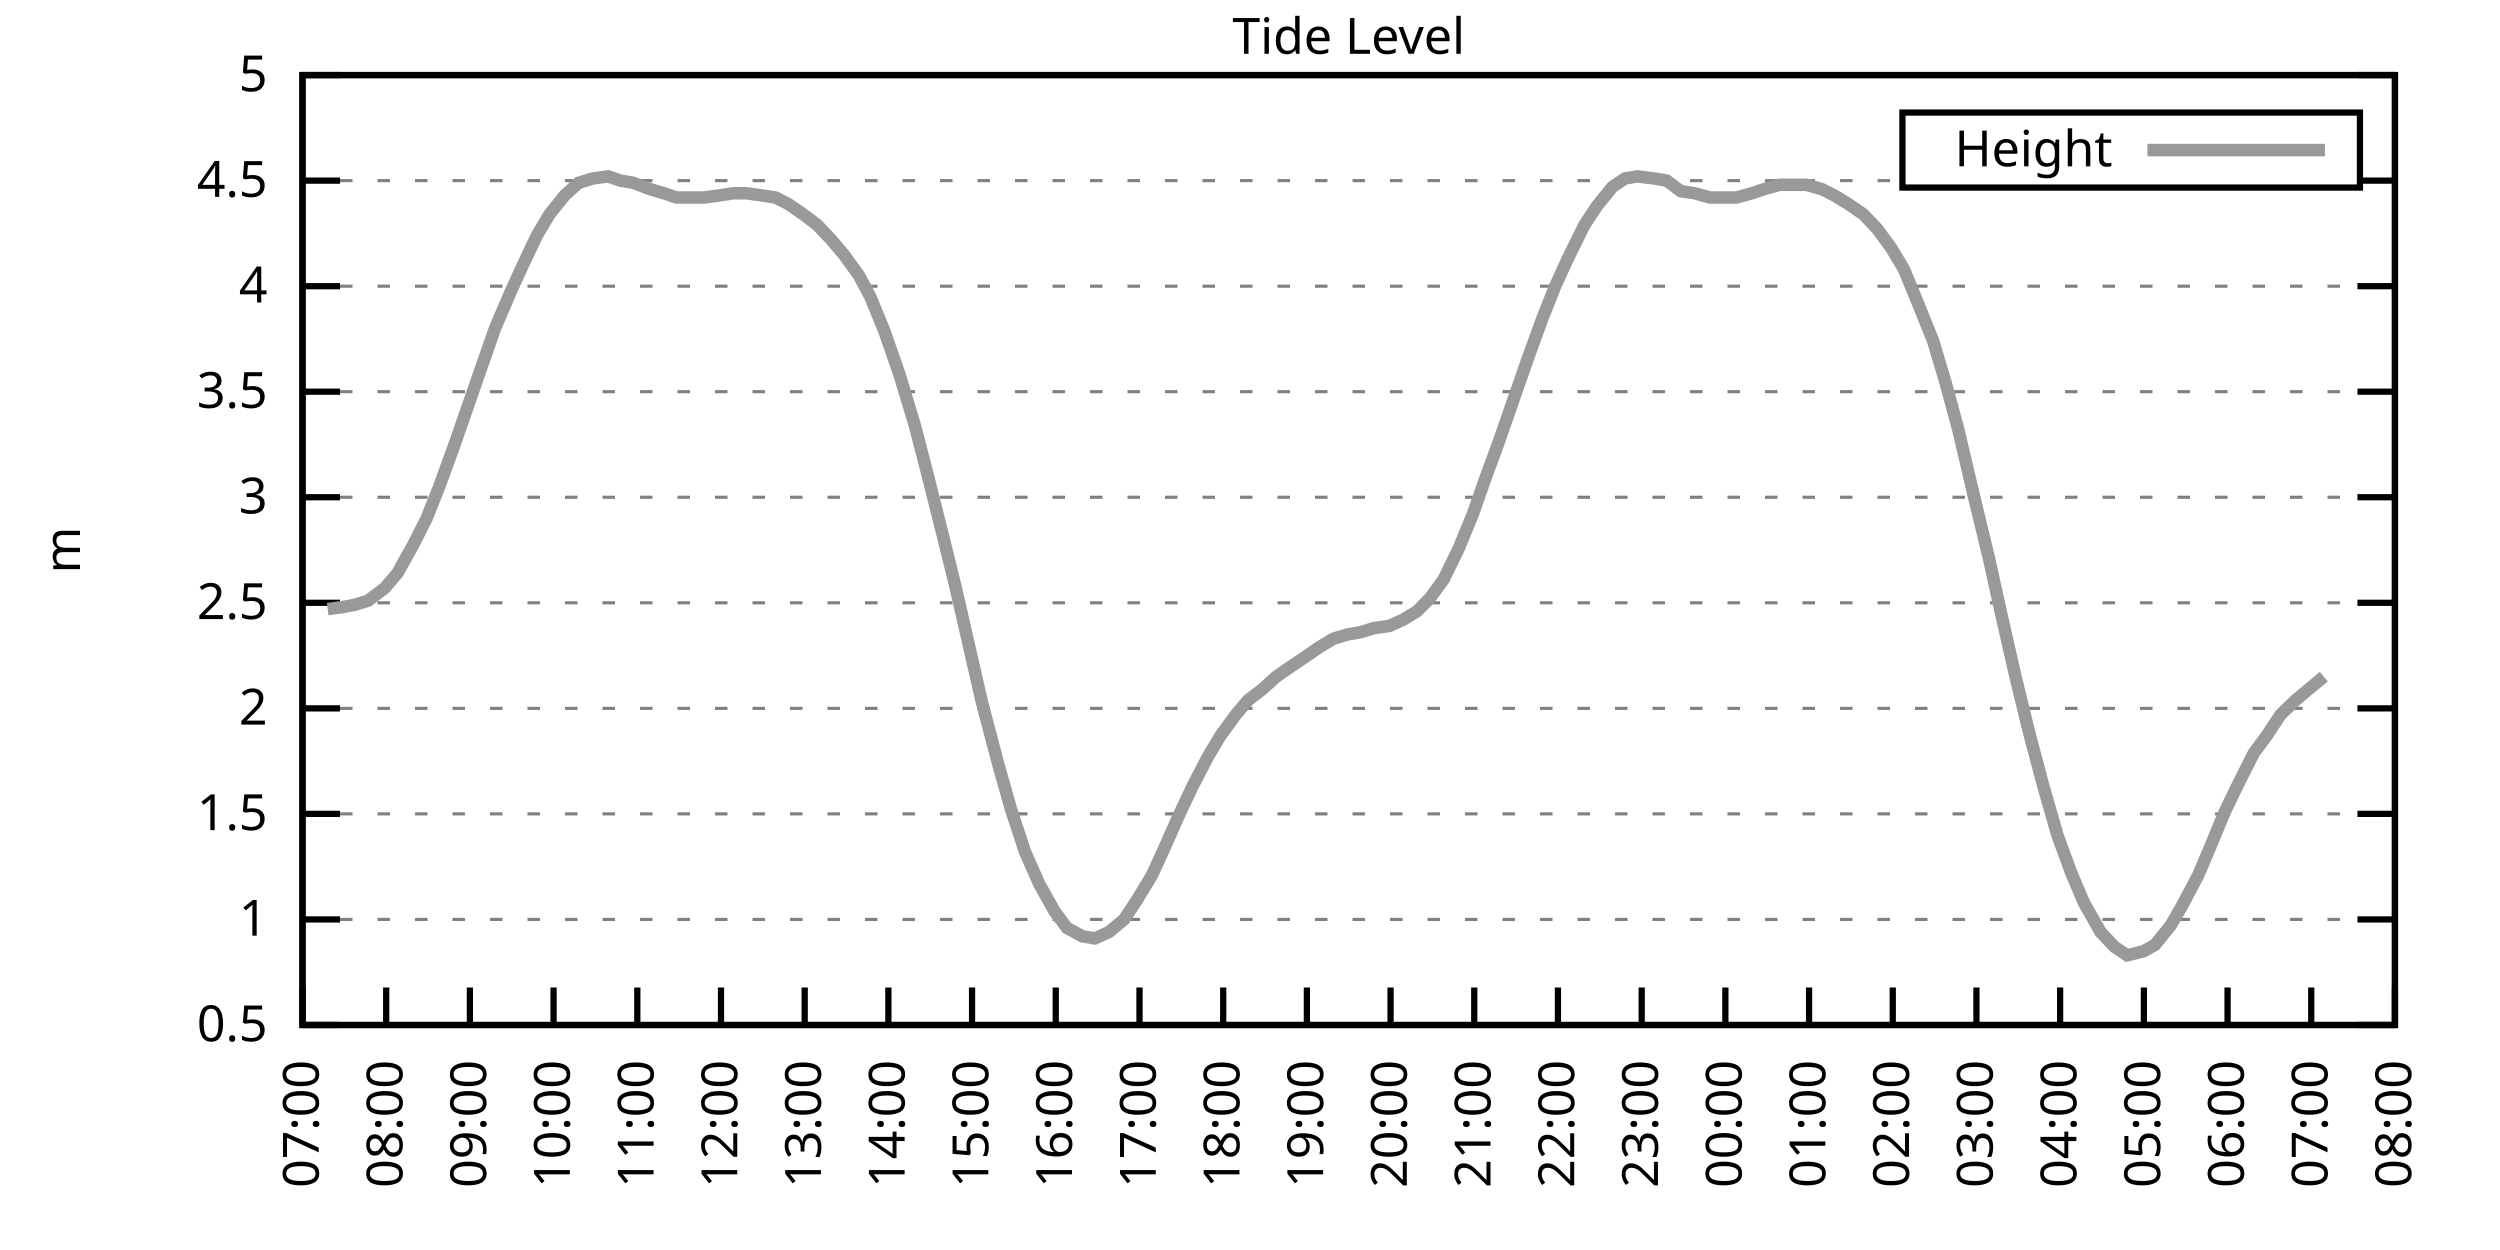
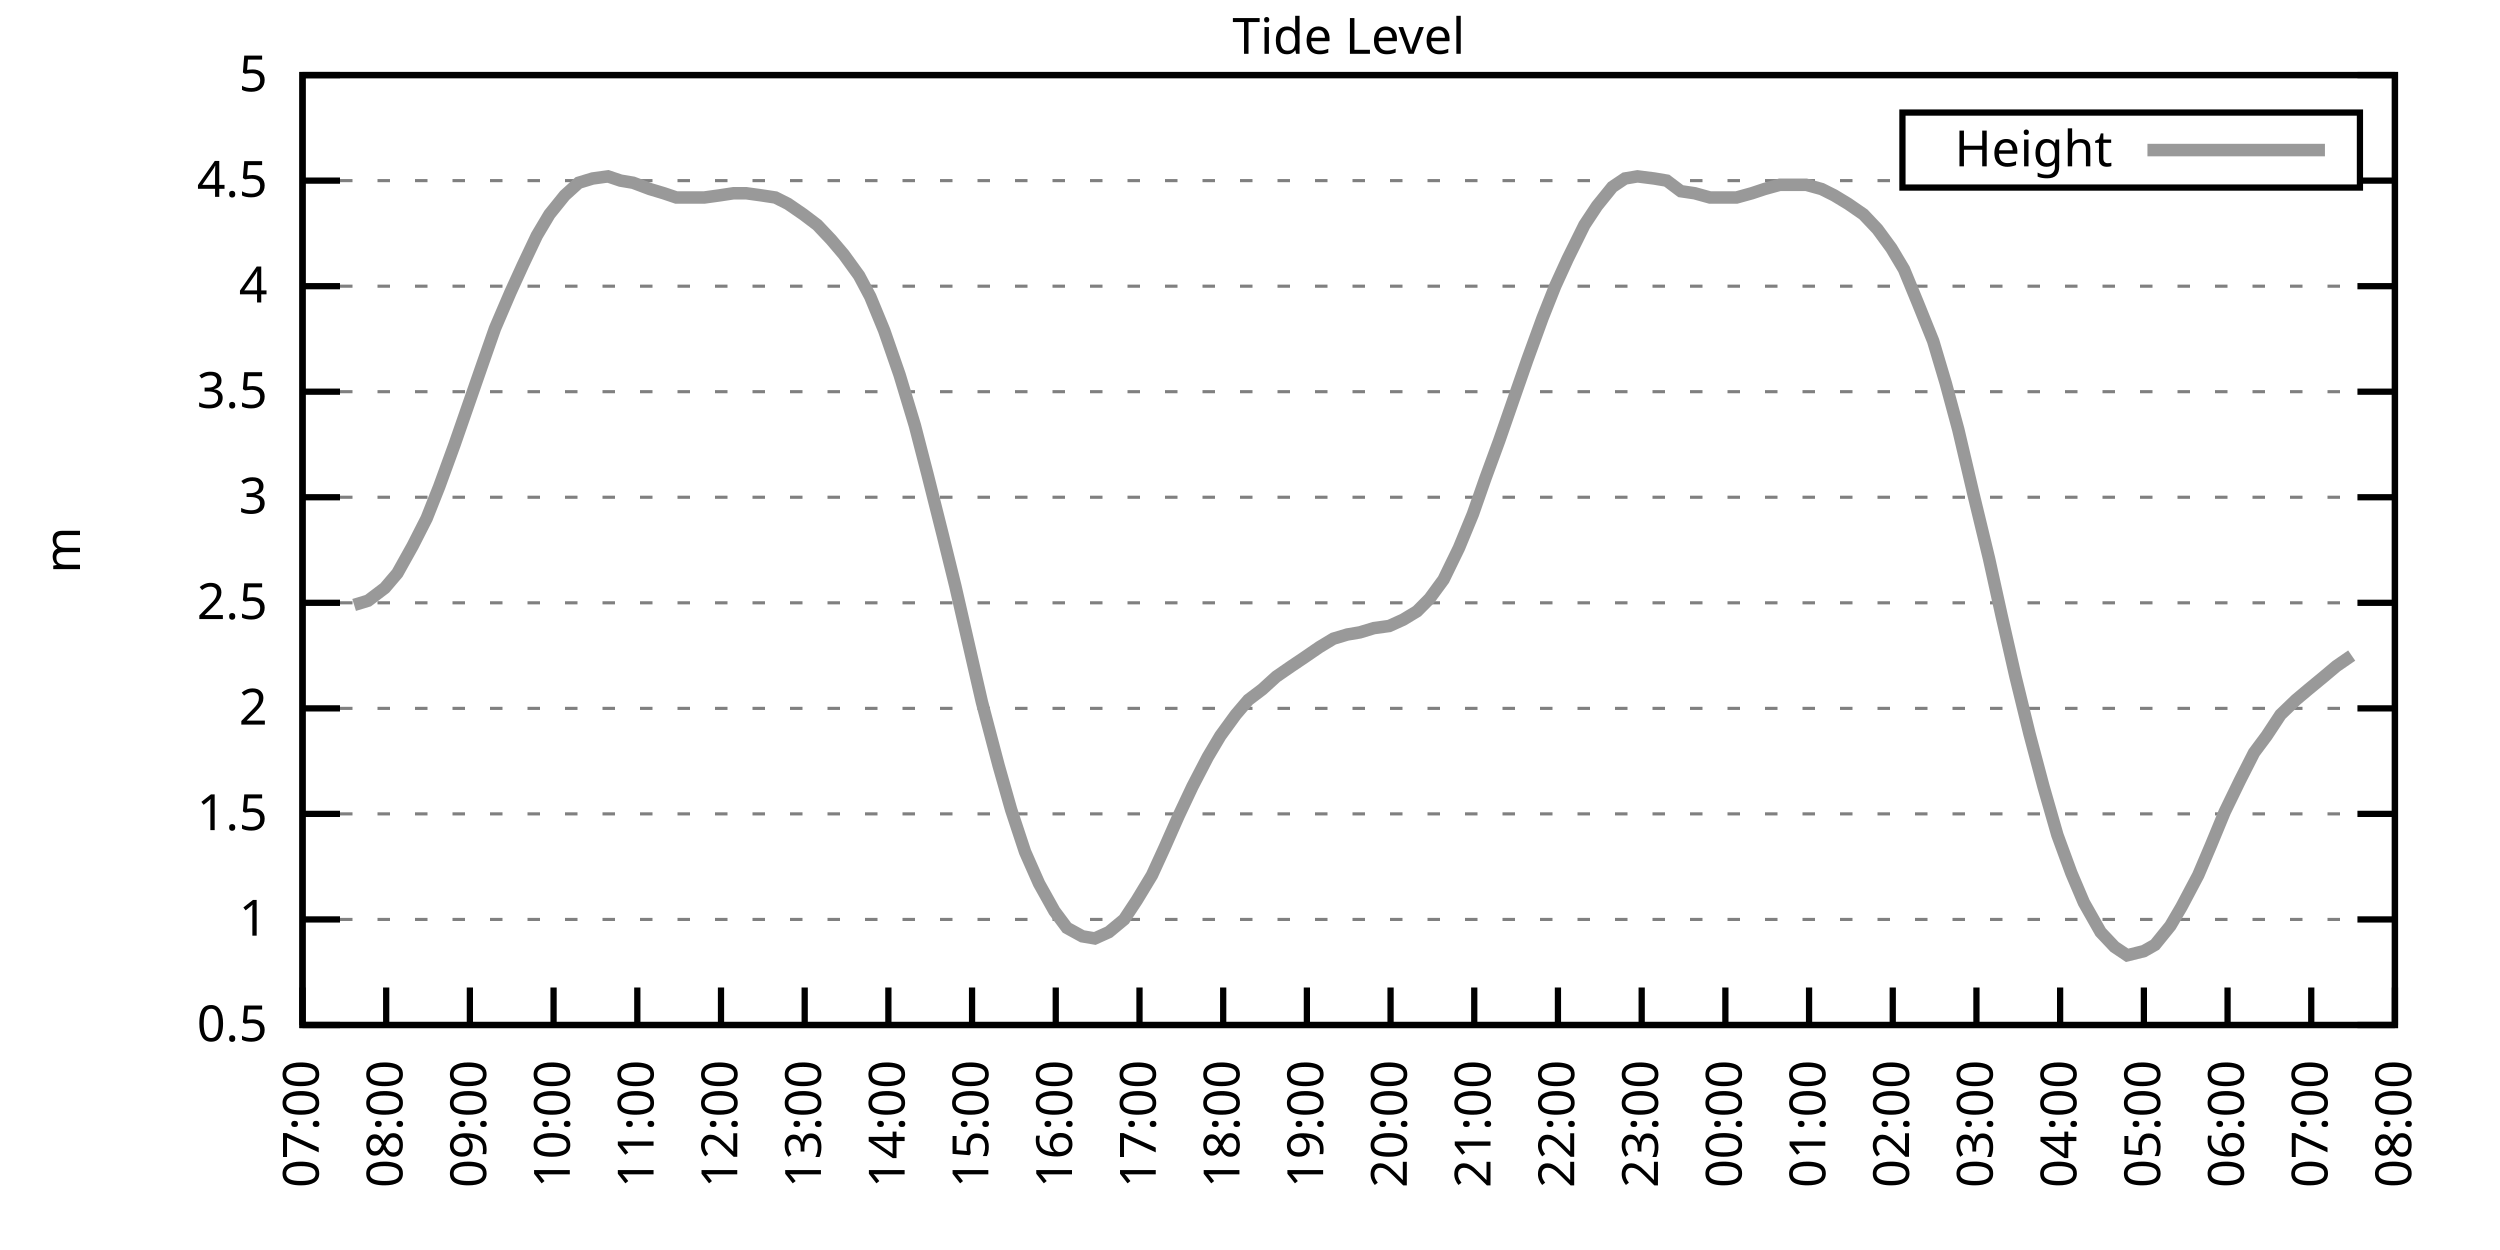
<svg xmlns="http://www.w3.org/2000/svg" xmlns:xlink="http://www.w3.org/1999/xlink" width="400" height="200" viewBox="0 0 400 200">
  <g id="gnuplot_canvas">
    <rect x="0" y="0" width="400" height="200" fill="none" />
    <defs>
      <circle id="gpDot" r="0.5" stroke-width="0.5" stroke="currentColor" />
      <path id="gpPt0" stroke-width="0.333" stroke="currentColor" d="M-1,0 h2 M0,-1 v2" />
      <path id="gpPt1" stroke-width="0.333" stroke="currentColor" d="M-1,-1 L1,1 M1,-1 L-1,1" />
      <path id="gpPt2" stroke-width="0.333" stroke="currentColor" d="M-1,0 L1,0 M0,-1 L0,1 M-1,-1 L1,1 M-1,1 L1,-1" />
      <rect id="gpPt3" stroke-width="0.333" stroke="currentColor" x="-1" y="-1" width="2" height="2" />
      <rect id="gpPt4" stroke-width="0.333" stroke="currentColor" fill="currentColor" x="-1" y="-1" width="2" height="2" />
      <circle id="gpPt5" stroke-width="0.333" stroke="currentColor" cx="0" cy="0" r="1" />
      <use xlink:href="#gpPt5" id="gpPt6" fill="currentColor" stroke="none" />
      <path id="gpPt7" stroke-width="0.333" stroke="currentColor" d="M0,-1.33 L-1.33,0.67 L1.33,0.67 z" />
      <use xlink:href="#gpPt7" id="gpPt8" fill="currentColor" stroke="none" />
      <use xlink:href="#gpPt7" id="gpPt9" stroke="currentColor" transform="rotate(180)" />
      <use xlink:href="#gpPt9" id="gpPt10" fill="currentColor" stroke="none" />
      <use xlink:href="#gpPt3" id="gpPt11" stroke="currentColor" transform="rotate(45)" />
      <use xlink:href="#gpPt11" id="gpPt12" fill="currentColor" stroke="none" />
      <path id="gpPt13" stroke-width="0.333" stroke="currentColor" d="M0,1.330 L1.265,0.411 L0.782,-1.067 L-0.782,-1.076 L-1.265,0.411 z" />
      <use xlink:href="#gpPt13" id="gpPt14" fill="currentColor" stroke="none" />
      <filter id="textbox" filterUnits="objectBoundingBox" x="0" y="0" height="1" width="1">
        <feFlood flood-color="white" flood-opacity="1" result="bgnd" />
        <feComposite in="SourceGraphic" in2="bgnd" operator="atop" />
      </filter>
      <filter id="greybox" filterUnits="objectBoundingBox" x="0" y="0" height="1" width="1">
        <feFlood flood-color="lightgrey" flood-opacity="1" result="grey" />
        <feComposite in="SourceGraphic" in2="grey" operator="atop" />
      </filter>
    </defs>
    <g fill="none" color="white" stroke="currentColor" stroke-width="1.00" stroke-linecap="butt" stroke-linejoin="miter">
</g>
    <g fill="none" color="black" stroke="currentColor" stroke-width="1.00" stroke-linecap="butt" stroke-linejoin="miter">
      <g stroke="none" shape-rendering="crispEdges">
        <polygon fill="rgb(255, 255, 255)" points="48.40,164.00 383.18,164.00 383.18,12.02 48.40,12.02 " />
      </g>
    </g>
    <g fill="none" color="black" stroke="currentColor" stroke-width="1.00" stroke-linecap="butt" stroke-linejoin="miter">
</g>
    <g fill="none" color="black" stroke="black" stroke-width="0.50" stroke-linecap="butt" stroke-linejoin="miter">
</g>
    <g fill="none" color="gray" stroke="currentColor" stroke-width="0.50" stroke-linecap="butt" stroke-linejoin="miter">
      <path stroke="gray" stroke-dasharray="2,4" class="gridline" d="M48.40,164.00 L383.19,164.00  " />
    </g>
    <g fill="none" color="gray" stroke="gray" stroke-width="1.00" stroke-linecap="butt" stroke-linejoin="miter">
</g>
    <g fill="none" color="black" stroke="currentColor" stroke-width="1.00" stroke-linecap="butt" stroke-linejoin="miter">
      <path stroke="black" d="M48.40,164.00 L54.40,164.00 M383.19,164.00 L377.19,164.00  " />
      <g transform="translate(42.80,166.60)" stroke="none" fill="black" font-family="Sans" font-size="8.00" text-anchor="end">
        <text>
          <tspan font-family="Sans"> 0.5</tspan>
        </text>
      </g>
    </g>
    <g fill="none" color="black" stroke="currentColor" stroke-width="1.00" stroke-linecap="butt" stroke-linejoin="miter">
</g>
    <g fill="none" color="black" stroke="black" stroke-width="0.50" stroke-linecap="butt" stroke-linejoin="miter">
</g>
    <g fill="none" color="gray" stroke="currentColor" stroke-width="0.50" stroke-linecap="butt" stroke-linejoin="miter">
      <path stroke="gray" stroke-dasharray="2,4" class="gridline" d="M48.40,147.11 L383.19,147.11  " />
    </g>
    <g fill="none" color="gray" stroke="gray" stroke-width="1.00" stroke-linecap="butt" stroke-linejoin="miter">
</g>
    <g fill="none" color="black" stroke="currentColor" stroke-width="1.00" stroke-linecap="butt" stroke-linejoin="miter">
      <path stroke="black" d="M48.40,147.11 L54.40,147.11 M383.19,147.11 L377.19,147.11  " />
      <g transform="translate(42.80,149.71)" stroke="none" fill="black" font-family="Sans" font-size="8.00" text-anchor="end">
        <text>
          <tspan font-family="Sans"> 1</tspan>
        </text>
      </g>
    </g>
    <g fill="none" color="black" stroke="currentColor" stroke-width="1.00" stroke-linecap="butt" stroke-linejoin="miter">
</g>
    <g fill="none" color="black" stroke="black" stroke-width="0.50" stroke-linecap="butt" stroke-linejoin="miter">
</g>
    <g fill="none" color="gray" stroke="currentColor" stroke-width="0.50" stroke-linecap="butt" stroke-linejoin="miter">
      <path stroke="gray" stroke-dasharray="2,4" class="gridline" d="M48.40,130.22 L383.19,130.22  " />
    </g>
    <g fill="none" color="gray" stroke="gray" stroke-width="1.00" stroke-linecap="butt" stroke-linejoin="miter">
</g>
    <g fill="none" color="black" stroke="currentColor" stroke-width="1.00" stroke-linecap="butt" stroke-linejoin="miter">
      <path stroke="black" d="M48.40,130.22 L54.40,130.22 M383.19,130.22 L377.19,130.22  " />
      <g transform="translate(42.80,132.82)" stroke="none" fill="black" font-family="Sans" font-size="8.00" text-anchor="end">
        <text>
          <tspan font-family="Sans"> 1.5</tspan>
        </text>
      </g>
    </g>
    <g fill="none" color="black" stroke="currentColor" stroke-width="1.00" stroke-linecap="butt" stroke-linejoin="miter">
</g>
    <g fill="none" color="black" stroke="black" stroke-width="0.50" stroke-linecap="butt" stroke-linejoin="miter">
</g>
    <g fill="none" color="gray" stroke="currentColor" stroke-width="0.50" stroke-linecap="butt" stroke-linejoin="miter">
      <path stroke="gray" stroke-dasharray="2,4" class="gridline" d="M48.40,113.34 L383.19,113.34  " />
    </g>
    <g fill="none" color="gray" stroke="gray" stroke-width="1.00" stroke-linecap="butt" stroke-linejoin="miter">
</g>
    <g fill="none" color="black" stroke="currentColor" stroke-width="1.00" stroke-linecap="butt" stroke-linejoin="miter">
      <path stroke="black" d="M48.40,113.34 L54.40,113.34 M383.19,113.34 L377.19,113.34  " />
      <g transform="translate(42.80,115.94)" stroke="none" fill="black" font-family="Sans" font-size="8.00" text-anchor="end">
        <text>
          <tspan font-family="Sans"> 2</tspan>
        </text>
      </g>
    </g>
    <g fill="none" color="black" stroke="currentColor" stroke-width="1.00" stroke-linecap="butt" stroke-linejoin="miter">
</g>
    <g fill="none" color="black" stroke="black" stroke-width="0.50" stroke-linecap="butt" stroke-linejoin="miter">
</g>
    <g fill="none" color="gray" stroke="currentColor" stroke-width="0.50" stroke-linecap="butt" stroke-linejoin="miter">
      <path stroke="gray" stroke-dasharray="2,4" class="gridline" d="M48.40,96.45 L383.19,96.45  " />
    </g>
    <g fill="none" color="gray" stroke="gray" stroke-width="1.00" stroke-linecap="butt" stroke-linejoin="miter">
</g>
    <g fill="none" color="black" stroke="currentColor" stroke-width="1.00" stroke-linecap="butt" stroke-linejoin="miter">
      <path stroke="black" d="M48.40,96.45 L54.40,96.45 M383.19,96.45 L377.19,96.45  " />
      <g transform="translate(42.80,99.05)" stroke="none" fill="black" font-family="Sans" font-size="8.00" text-anchor="end">
        <text>
          <tspan font-family="Sans"> 2.5</tspan>
        </text>
      </g>
    </g>
    <g fill="none" color="black" stroke="currentColor" stroke-width="1.00" stroke-linecap="butt" stroke-linejoin="miter">
</g>
    <g fill="none" color="black" stroke="black" stroke-width="0.50" stroke-linecap="butt" stroke-linejoin="miter">
</g>
    <g fill="none" color="gray" stroke="currentColor" stroke-width="0.50" stroke-linecap="butt" stroke-linejoin="miter">
      <path stroke="gray" stroke-dasharray="2,4" class="gridline" d="M48.40,79.56 L383.19,79.56  " />
    </g>
    <g fill="none" color="gray" stroke="gray" stroke-width="1.00" stroke-linecap="butt" stroke-linejoin="miter">
</g>
    <g fill="none" color="black" stroke="currentColor" stroke-width="1.00" stroke-linecap="butt" stroke-linejoin="miter">
      <path stroke="black" d="M48.40,79.56 L54.40,79.56 M383.19,79.56 L377.19,79.56  " />
      <g transform="translate(42.80,82.16)" stroke="none" fill="black" font-family="Sans" font-size="8.00" text-anchor="end">
        <text>
          <tspan font-family="Sans"> 3</tspan>
        </text>
      </g>
    </g>
    <g fill="none" color="black" stroke="currentColor" stroke-width="1.00" stroke-linecap="butt" stroke-linejoin="miter">
</g>
    <g fill="none" color="black" stroke="black" stroke-width="0.50" stroke-linecap="butt" stroke-linejoin="miter">
</g>
    <g fill="none" color="gray" stroke="currentColor" stroke-width="0.50" stroke-linecap="butt" stroke-linejoin="miter">
      <path stroke="gray" stroke-dasharray="2,4" class="gridline" d="M48.40,62.67 L383.19,62.67  " />
    </g>
    <g fill="none" color="gray" stroke="gray" stroke-width="1.00" stroke-linecap="butt" stroke-linejoin="miter">
</g>
    <g fill="none" color="black" stroke="currentColor" stroke-width="1.00" stroke-linecap="butt" stroke-linejoin="miter">
      <path stroke="black" d="M48.40,62.67 L54.40,62.67 M383.19,62.67 L377.19,62.67  " />
      <g transform="translate(42.80,65.27)" stroke="none" fill="black" font-family="Sans" font-size="8.00" text-anchor="end">
        <text>
          <tspan font-family="Sans"> 3.5</tspan>
        </text>
      </g>
    </g>
    <g fill="none" color="black" stroke="currentColor" stroke-width="1.00" stroke-linecap="butt" stroke-linejoin="miter">
</g>
    <g fill="none" color="black" stroke="black" stroke-width="0.50" stroke-linecap="butt" stroke-linejoin="miter">
</g>
    <g fill="none" color="gray" stroke="currentColor" stroke-width="0.50" stroke-linecap="butt" stroke-linejoin="miter">
      <path stroke="gray" stroke-dasharray="2,4" class="gridline" d="M48.40,45.79 L383.19,45.79  " />
    </g>
    <g fill="none" color="gray" stroke="gray" stroke-width="1.00" stroke-linecap="butt" stroke-linejoin="miter">
</g>
    <g fill="none" color="black" stroke="currentColor" stroke-width="1.00" stroke-linecap="butt" stroke-linejoin="miter">
      <path stroke="black" d="M48.40,45.79 L54.40,45.79 M383.19,45.79 L377.19,45.79  " />
      <g transform="translate(42.80,48.39)" stroke="none" fill="black" font-family="Sans" font-size="8.00" text-anchor="end">
        <text>
          <tspan font-family="Sans"> 4</tspan>
        </text>
      </g>
    </g>
    <g fill="none" color="black" stroke="currentColor" stroke-width="1.00" stroke-linecap="butt" stroke-linejoin="miter">
</g>
    <g fill="none" color="black" stroke="black" stroke-width="0.50" stroke-linecap="butt" stroke-linejoin="miter">
</g>
    <g fill="none" color="gray" stroke="currentColor" stroke-width="0.50" stroke-linecap="butt" stroke-linejoin="miter">
      <path stroke="gray" stroke-dasharray="2,4" class="gridline" d="M48.40,28.90 L304.39,28.90 M377.59,28.90 L383.19,28.90  " />
    </g>
    <g fill="none" color="gray" stroke="gray" stroke-width="1.00" stroke-linecap="butt" stroke-linejoin="miter">
</g>
    <g fill="none" color="black" stroke="currentColor" stroke-width="1.00" stroke-linecap="butt" stroke-linejoin="miter">
      <path stroke="black" d="M48.40,28.90 L54.40,28.90 M383.19,28.90 L377.19,28.90  " />
      <g transform="translate(42.80,31.50)" stroke="none" fill="black" font-family="Sans" font-size="8.00" text-anchor="end">
        <text>
          <tspan font-family="Sans"> 4.5</tspan>
        </text>
      </g>
    </g>
    <g fill="none" color="black" stroke="currentColor" stroke-width="1.00" stroke-linecap="butt" stroke-linejoin="miter">
</g>
    <g fill="none" color="black" stroke="black" stroke-width="0.50" stroke-linecap="butt" stroke-linejoin="miter">
</g>
    <g fill="none" color="gray" stroke="currentColor" stroke-width="0.50" stroke-linecap="butt" stroke-linejoin="miter">
      <path stroke="gray" stroke-dasharray="2,4" class="gridline" d="M48.40,12.01 L383.19,12.01  " />
    </g>
    <g fill="none" color="gray" stroke="gray" stroke-width="1.00" stroke-linecap="butt" stroke-linejoin="miter">
</g>
    <g fill="none" color="black" stroke="currentColor" stroke-width="1.00" stroke-linecap="butt" stroke-linejoin="miter">
      <path stroke="black" d="M48.40,12.01 L54.40,12.01 M383.19,12.01 L377.19,12.01  " />
      <g transform="translate(42.80,14.61)" stroke="none" fill="black" font-family="Sans" font-size="8.00" text-anchor="end">
        <text>
          <tspan font-family="Sans"> 5</tspan>
        </text>
      </g>
    </g>
    <g fill="none" color="black" stroke="currentColor" stroke-width="1.00" stroke-linecap="butt" stroke-linejoin="miter">
      <path stroke="black" d="M48.40,164.00 L48.40,158.00  " />
      <g transform="translate(51.00,169.60) rotate(270.00)" stroke="none" fill="black" font-family="Sans" font-size="8.00" text-anchor="end">
        <text>
          <tspan font-family="Sans">07:00</tspan>
        </text>
      </g>
    </g>
    <g fill="none" color="black" stroke="currentColor" stroke-width="1.00" stroke-linecap="butt" stroke-linejoin="miter">
      <path stroke="black" d="M61.79,164.00 L61.79,158.00  " />
      <g transform="translate(64.39,169.60) rotate(270.00)" stroke="none" fill="black" font-family="Sans" font-size="8.00" text-anchor="end">
        <text>
          <tspan font-family="Sans">08:00</tspan>
        </text>
      </g>
    </g>
    <g fill="none" color="black" stroke="currentColor" stroke-width="1.00" stroke-linecap="butt" stroke-linejoin="miter">
      <path stroke="black" d="M75.18,164.00 L75.18,158.00  " />
      <g transform="translate(77.78,169.60) rotate(270.00)" stroke="none" fill="black" font-family="Sans" font-size="8.00" text-anchor="end">
        <text>
          <tspan font-family="Sans">09:00</tspan>
        </text>
      </g>
    </g>
    <g fill="none" color="black" stroke="currentColor" stroke-width="1.00" stroke-linecap="butt" stroke-linejoin="miter">
      <path stroke="black" d="M88.57,164.00 L88.57,158.00  " />
      <g transform="translate(91.17,169.60) rotate(270.00)" stroke="none" fill="black" font-family="Sans" font-size="8.00" text-anchor="end">
        <text>
          <tspan font-family="Sans">10:00</tspan>
        </text>
      </g>
    </g>
    <g fill="none" color="black" stroke="currentColor" stroke-width="1.00" stroke-linecap="butt" stroke-linejoin="miter">
      <path stroke="black" d="M101.97,164.00 L101.97,158.00  " />
      <g transform="translate(104.57,169.60) rotate(270.00)" stroke="none" fill="black" font-family="Sans" font-size="8.00" text-anchor="end">
        <text>
          <tspan font-family="Sans">11:00</tspan>
        </text>
      </g>
    </g>
    <g fill="none" color="black" stroke="currentColor" stroke-width="1.00" stroke-linecap="butt" stroke-linejoin="miter">
      <path stroke="black" d="M115.36,164.00 L115.36,158.00  " />
      <g transform="translate(117.96,169.60) rotate(270.00)" stroke="none" fill="black" font-family="Sans" font-size="8.00" text-anchor="end">
        <text>
          <tspan font-family="Sans">12:00</tspan>
        </text>
      </g>
    </g>
    <g fill="none" color="black" stroke="currentColor" stroke-width="1.00" stroke-linecap="butt" stroke-linejoin="miter">
      <path stroke="black" d="M128.75,164.00 L128.75,158.00  " />
      <g transform="translate(131.35,169.60) rotate(270.00)" stroke="none" fill="black" font-family="Sans" font-size="8.00" text-anchor="end">
        <text>
          <tspan font-family="Sans">13:00</tspan>
        </text>
      </g>
    </g>
    <g fill="none" color="black" stroke="currentColor" stroke-width="1.00" stroke-linecap="butt" stroke-linejoin="miter">
      <path stroke="black" d="M142.14,164.00 L142.14,158.00  " />
      <g transform="translate(144.74,169.60) rotate(270.00)" stroke="none" fill="black" font-family="Sans" font-size="8.00" text-anchor="end">
        <text>
          <tspan font-family="Sans">14:00</tspan>
        </text>
      </g>
    </g>
    <g fill="none" color="black" stroke="currentColor" stroke-width="1.00" stroke-linecap="butt" stroke-linejoin="miter">
      <path stroke="black" d="M155.53,164.00 L155.53,158.00  " />
      <g transform="translate(158.13,169.60) rotate(270.00)" stroke="none" fill="black" font-family="Sans" font-size="8.00" text-anchor="end">
        <text>
          <tspan font-family="Sans">15:00</tspan>
        </text>
      </g>
    </g>
    <g fill="none" color="black" stroke="currentColor" stroke-width="1.00" stroke-linecap="butt" stroke-linejoin="miter">
      <path stroke="black" d="M168.92,164.00 L168.92,158.00  " />
      <g transform="translate(171.52,169.60) rotate(270.00)" stroke="none" fill="black" font-family="Sans" font-size="8.00" text-anchor="end">
        <text>
          <tspan font-family="Sans">16:00</tspan>
        </text>
      </g>
    </g>
    <g fill="none" color="black" stroke="currentColor" stroke-width="1.00" stroke-linecap="butt" stroke-linejoin="miter">
      <path stroke="black" d="M182.32,164.00 L182.32,158.00  " />
      <g transform="translate(184.92,169.60) rotate(270.00)" stroke="none" fill="black" font-family="Sans" font-size="8.00" text-anchor="end">
        <text>
          <tspan font-family="Sans">17:00</tspan>
        </text>
      </g>
    </g>
    <g fill="none" color="black" stroke="currentColor" stroke-width="1.00" stroke-linecap="butt" stroke-linejoin="miter">
      <path stroke="black" d="M195.71,164.00 L195.71,158.00  " />
      <g transform="translate(198.31,169.60) rotate(270.00)" stroke="none" fill="black" font-family="Sans" font-size="8.00" text-anchor="end">
        <text>
          <tspan font-family="Sans">18:00</tspan>
        </text>
      </g>
    </g>
    <g fill="none" color="black" stroke="currentColor" stroke-width="1.00" stroke-linecap="butt" stroke-linejoin="miter">
      <path stroke="black" d="M209.10,164.00 L209.10,158.00  " />
      <g transform="translate(211.70,169.60) rotate(270.00)" stroke="none" fill="black" font-family="Sans" font-size="8.00" text-anchor="end">
        <text>
          <tspan font-family="Sans">19:00</tspan>
        </text>
      </g>
    </g>
    <g fill="none" color="black" stroke="currentColor" stroke-width="1.00" stroke-linecap="butt" stroke-linejoin="miter">
      <path stroke="black" d="M222.49,164.00 L222.49,158.00  " />
      <g transform="translate(225.09,169.60) rotate(270.00)" stroke="none" fill="black" font-family="Sans" font-size="8.00" text-anchor="end">
        <text>
          <tspan font-family="Sans">20:00</tspan>
        </text>
      </g>
    </g>
    <g fill="none" color="black" stroke="currentColor" stroke-width="1.00" stroke-linecap="butt" stroke-linejoin="miter">
      <path stroke="black" d="M235.88,164.00 L235.88,158.00  " />
      <g transform="translate(238.48,169.60) rotate(270.00)" stroke="none" fill="black" font-family="Sans" font-size="8.00" text-anchor="end">
        <text>
          <tspan font-family="Sans">21:00</tspan>
        </text>
      </g>
    </g>
    <g fill="none" color="black" stroke="currentColor" stroke-width="1.00" stroke-linecap="butt" stroke-linejoin="miter">
      <path stroke="black" d="M249.27,164.00 L249.27,158.00  " />
      <g transform="translate(251.87,169.60) rotate(270.00)" stroke="none" fill="black" font-family="Sans" font-size="8.00" text-anchor="end">
        <text>
          <tspan font-family="Sans">22:00</tspan>
        </text>
      </g>
    </g>
    <g fill="none" color="black" stroke="currentColor" stroke-width="1.00" stroke-linecap="butt" stroke-linejoin="miter">
      <path stroke="black" d="M262.67,164.00 L262.67,158.00  " />
      <g transform="translate(265.27,169.60) rotate(270.00)" stroke="none" fill="black" font-family="Sans" font-size="8.00" text-anchor="end">
        <text>
          <tspan font-family="Sans">23:00</tspan>
        </text>
      </g>
    </g>
    <g fill="none" color="black" stroke="currentColor" stroke-width="1.00" stroke-linecap="butt" stroke-linejoin="miter">
      <path stroke="black" d="M276.06,164.00 L276.06,158.00  " />
      <g transform="translate(278.66,169.60) rotate(270.00)" stroke="none" fill="black" font-family="Sans" font-size="8.00" text-anchor="end">
        <text>
          <tspan font-family="Sans">00:00</tspan>
        </text>
      </g>
    </g>
    <g fill="none" color="black" stroke="currentColor" stroke-width="1.00" stroke-linecap="butt" stroke-linejoin="miter">
      <path stroke="black" d="M289.45,164.00 L289.45,158.00  " />
      <g transform="translate(292.05,169.60) rotate(270.00)" stroke="none" fill="black" font-family="Sans" font-size="8.00" text-anchor="end">
        <text>
          <tspan font-family="Sans">01:00</tspan>
        </text>
      </g>
    </g>
    <g fill="none" color="black" stroke="currentColor" stroke-width="1.00" stroke-linecap="butt" stroke-linejoin="miter">
      <path stroke="black" d="M302.84,164.00 L302.84,158.00  " />
      <g transform="translate(305.44,169.60) rotate(270.00)" stroke="none" fill="black" font-family="Sans" font-size="8.00" text-anchor="end">
        <text>
          <tspan font-family="Sans">02:00</tspan>
        </text>
      </g>
    </g>
    <g fill="none" color="black" stroke="currentColor" stroke-width="1.00" stroke-linecap="butt" stroke-linejoin="miter">
      <path stroke="black" d="M316.23,164.00 L316.23,158.00  " />
      <g transform="translate(318.83,169.60) rotate(270.00)" stroke="none" fill="black" font-family="Sans" font-size="8.00" text-anchor="end">
        <text>
          <tspan font-family="Sans">03:00</tspan>
        </text>
      </g>
    </g>
    <g fill="none" color="black" stroke="currentColor" stroke-width="1.00" stroke-linecap="butt" stroke-linejoin="miter">
      <path stroke="black" d="M329.62,164.00 L329.62,158.00  " />
      <g transform="translate(332.22,169.60) rotate(270.00)" stroke="none" fill="black" font-family="Sans" font-size="8.00" text-anchor="end">
        <text>
          <tspan font-family="Sans">04:00</tspan>
        </text>
      </g>
    </g>
    <g fill="none" color="black" stroke="currentColor" stroke-width="1.00" stroke-linecap="butt" stroke-linejoin="miter">
      <path stroke="black" d="M343.02,164.00 L343.02,158.00  " />
      <g transform="translate(345.62,169.60) rotate(270.00)" stroke="none" fill="black" font-family="Sans" font-size="8.00" text-anchor="end">
        <text>
          <tspan font-family="Sans">05:00</tspan>
        </text>
      </g>
    </g>
    <g fill="none" color="black" stroke="currentColor" stroke-width="1.00" stroke-linecap="butt" stroke-linejoin="miter">
      <path stroke="black" d="M356.41,164.00 L356.41,158.00  " />
      <g transform="translate(359.01,169.60) rotate(270.00)" stroke="none" fill="black" font-family="Sans" font-size="8.00" text-anchor="end">
        <text>
          <tspan font-family="Sans">06:00</tspan>
        </text>
      </g>
    </g>
    <g fill="none" color="black" stroke="currentColor" stroke-width="1.00" stroke-linecap="butt" stroke-linejoin="miter">
      <path stroke="black" d="M369.80,164.00 L369.80,158.00  " />
      <g transform="translate(372.40,169.60) rotate(270.00)" stroke="none" fill="black" font-family="Sans" font-size="8.00" text-anchor="end">
        <text>
          <tspan font-family="Sans">07:00</tspan>
        </text>
      </g>
    </g>
    <g fill="none" color="black" stroke="currentColor" stroke-width="1.00" stroke-linecap="butt" stroke-linejoin="miter">
      <path stroke="black" d="M383.19,164.00 L383.19,158.00  " />
      <g transform="translate(385.79,169.60) rotate(270.00)" stroke="none" fill="black" font-family="Sans" font-size="8.00" text-anchor="end">
        <text>
          <tspan font-family="Sans">08:00</tspan>
        </text>
      </g>
    </g>
    <g fill="none" color="black" stroke="currentColor" stroke-width="1.00" stroke-linecap="butt" stroke-linejoin="miter">
</g>
    <g fill="none" color="black" stroke="currentColor" stroke-width="1.00" stroke-linecap="butt" stroke-linejoin="miter">
      <path stroke="black" d="M48.40,12.01 L48.40,164.00 L383.19,164.00 L383.19,12.01 L48.40,12.01 Z  " />
    </g>
    <g fill="none" color="black" stroke="currentColor" stroke-width="1.00" stroke-linecap="butt" stroke-linejoin="miter">
</g>
    <g fill="none" color="black" stroke="currentColor" stroke-width="1.00" stroke-linecap="butt" stroke-linejoin="miter">
      <path stroke="black" d="M304.39,30.01 L304.39,18.01 L377.59,18.01 L377.59,30.01 L304.39,30.01 Z  " />
    </g>
    <g id="Tide_level_plot_1">
      <g fill="none" color="white" stroke="black" stroke-width="2.00" stroke-linecap="butt" stroke-linejoin="miter">
</g>
      <g fill="none" color="black" stroke="currentColor" stroke-width="2.00" stroke-linecap="butt" stroke-linejoin="miter">
        <g transform="translate(337.99,26.61)" stroke="none" fill="black" font-family="Sans" font-size="8.00" text-anchor="end">
          <text>
            <tspan font-family="Sans">Height</tspan>
          </text>
        </g>
      </g>
      <g fill="none" color="black" stroke="currentColor" stroke-width="2.00" stroke-linecap="butt" stroke-linejoin="miter">
-         <path stroke="rgb(153, 153, 153)" d="M343.59,24.01 L371.99,24.01 M52.42,97.46 L54.87,97.12 L56.66,96.79 L58.89,96.11 L61.57,94.08 L63.58,91.72   L66.03,87.33 L68.26,82.94 L70.27,77.87 L72.73,71.12 L74.96,64.70 L77.19,58.28 L79.20,52.54 L81.66,46.80   L83.66,42.41 L85.90,37.68 L87.91,34.30 L90.36,31.26 L92.59,29.24 L94.82,28.56 L97.28,28.22 L99.29,28.90   L101.30,29.24 L103.98,30.25 L106.21,30.92 L108.22,31.60 L110.45,31.60 L112.68,31.60 L115.13,31.26 L117.37,30.92   L119.38,30.92 L121.83,31.26 L124.06,31.60 L126.07,32.61 L128.53,34.30 L130.76,35.99 L132.99,38.35 L135.00,40.72   L137.45,44.10 L139.24,47.47 L141.47,52.88 L143.93,59.97 L146.38,68.08 L148.39,75.85 L150.85,85.64 L152.85,93.75   L155.09,103.54 L157.10,112.32 L159.77,122.46 L161.78,129.55 L164.01,136.30 L166.25,141.37 L168.70,145.76 L170.71,148.46   L173.17,149.81 L175.17,150.15 L177.41,149.14 L179.86,147.11 L181.87,144.07 L184.32,140.02 L186.33,135.63 L188.57,130.56   L190.80,125.83 L193.25,121.11 L195.26,117.73 L197.72,114.35 L199.73,111.99 L201.96,110.30 L204.19,108.27 L206.64,106.58   L208.65,105.23 L211.11,103.54 L213.34,102.19 L215.57,101.52 L217.58,101.18 L219.81,100.50 L222.27,100.16 L224.50,99.15   L226.73,97.80 L228.74,95.77 L230.97,92.73 L233.43,87.67 L235.66,82.26 L237.67,76.52 L239.90,70.44 L242.36,63.35   L244.36,57.61 L246.82,50.85 L248.83,45.79 L250.84,41.39 L253.51,35.99 L255.52,32.95 L257.98,29.91 L259.99,28.56   L262.00,28.22 L264.67,28.56 L266.68,28.90 L268.92,30.59 L271.15,30.92 L273.60,31.60 L275.61,31.60 L277.84,31.60   L280.30,30.92 L282.31,30.25 L284.76,29.57 L286.99,29.57 L289.00,29.57 L291.46,30.25 L293.47,31.26 L295.70,32.61   L298.15,34.30 L300.39,36.67 L302.62,39.71 L304.63,43.08 L306.86,48.49 L309.31,54.57 L311.32,61.32 L313.33,68.75   L315.79,79.22 L318.24,89.36 L320.25,98.48 L322.48,108.27 L324.71,117.39 L326.95,125.83 L329.18,133.60 L331.41,139.68   L333.42,144.41 L336.10,149.14 L338.33,151.50 L340.34,152.85 L343.02,152.18 L344.80,151.17 L347.26,148.13 L349.04,145.09   L351.72,140.02 L353.73,135.29 L355.96,129.89 L358.42,124.82 L360.65,120.43 L362.66,117.73 L364.89,114.35 L367.34,111.99   L369.35,110.30 L371.81,108.27  " />
+         <path stroke="rgb(153, 153, 153)" d="M343.59,24.01 L371.99,24.01 M56.66,96.79 L58.89,96.11 L61.57,94.08 L63.58,91.72 L66.03,87.33 L68.26,82.94   L70.27,77.87 L72.73,71.12 L74.96,64.70 L77.19,58.28 L79.20,52.54 L81.66,46.80 L83.66,42.41 L85.90,37.68   L87.91,34.30 L90.36,31.26 L92.59,29.24 L94.82,28.56 L97.28,28.22 L99.29,28.90 L101.30,29.24 L103.98,30.25   L106.21,30.92 L108.22,31.60 L110.45,31.60 L112.68,31.60 L115.13,31.26 L117.37,30.92 L119.38,30.92 L121.83,31.26   L124.06,31.60 L126.07,32.61 L128.53,34.30 L130.76,35.99 L132.99,38.35 L135.00,40.72 L137.45,44.10 L139.24,47.47   L141.47,52.88 L143.93,59.97 L146.38,68.08 L148.39,75.85 L150.85,85.64 L152.85,93.75 L155.09,103.54 L157.10,112.32   L159.77,122.46 L161.78,129.55 L164.01,136.30 L166.25,141.37 L168.70,145.76 L170.71,148.46 L173.17,149.81 L175.17,150.15   L177.41,149.14 L179.86,147.11 L181.87,144.07 L184.32,140.02 L186.33,135.63 L188.57,130.56 L190.80,125.83 L193.25,121.11   L195.26,117.73 L197.72,114.35 L199.73,111.99 L201.96,110.30 L204.19,108.27 L206.64,106.58 L208.65,105.23 L211.11,103.54   L213.34,102.19 L215.57,101.52 L217.58,101.18 L219.81,100.50 L222.27,100.16 L224.50,99.15 L226.73,97.80 L228.74,95.77   L230.97,92.73 L233.43,87.67 L235.66,82.26 L237.67,76.52 L239.90,70.44 L242.36,63.35 L244.36,57.61 L246.82,50.85   L248.83,45.79 L250.84,41.39 L253.51,35.99 L255.52,32.95 L257.98,29.91 L259.99,28.56 L262.00,28.22 L264.67,28.56   L266.68,28.90 L268.92,30.59 L271.15,30.92 L273.60,31.60 L275.61,31.60 L277.84,31.60 L280.30,30.92 L282.31,30.25   L284.76,29.57 L286.99,29.57 L289.00,29.57 L291.46,30.25 L293.47,31.26 L295.70,32.61 L298.15,34.30 L300.39,36.67   L302.62,39.71 L304.63,43.08 L306.86,48.49 L309.31,54.57 L311.32,61.32 L313.33,68.75 L315.79,79.22 L318.24,89.36   L320.25,98.48 L322.48,108.27 L324.71,117.39 L326.95,125.83 L329.18,133.60 L331.41,139.68 L333.42,144.41 L336.10,149.14   L338.33,151.50 L340.34,152.85 L343.02,152.18 L344.80,151.17 L347.26,148.13 L349.04,145.09 L351.72,140.02 L353.73,135.29   L355.96,129.89 L358.42,124.82 L360.65,120.43 L362.66,117.73 L364.89,114.35 L367.34,111.99 L369.35,110.30 L371.81,108.27   L373.82,106.58 L376.27,104.89  " />
      </g>
    </g>
    <g fill="none" color="black" stroke="currentColor" stroke-width="2.00" stroke-linecap="butt" stroke-linejoin="miter">
</g>
    <g fill="none" color="black" stroke="black" stroke-width="1.00" stroke-linecap="butt" stroke-linejoin="miter">
</g>
    <g fill="none" color="black" stroke="currentColor" stroke-width="1.00" stroke-linecap="butt" stroke-linejoin="miter">
      <path stroke="black" d="M48.40,12.01 L48.40,164.00 L383.19,164.00 L383.19,12.01 L48.40,12.01 Z  " />
      <g transform="translate(12.80,88.01) rotate(270.00)" stroke="none" fill="black" font-family="Sans" font-size="8.00" text-anchor="middle">
        <text>
          <tspan font-family="Sans">m</tspan>
        </text>
      </g>
    </g>
    <g fill="none" color="black" stroke="currentColor" stroke-width="1.00" stroke-linecap="butt" stroke-linejoin="miter">
</g>
    <g fill="none" color="black" stroke="currentColor" stroke-width="1.00" stroke-linecap="butt" stroke-linejoin="miter">
      <g transform="translate(215.79,8.61)" stroke="none" fill="black" font-family="Sans" font-size="8.00" text-anchor="middle">
        <text>
          <tspan font-family="Sans">Tide Level</tspan>
        </text>
      </g>
    </g>
    <g fill="none" color="black" stroke="currentColor" stroke-width="1.00" stroke-linecap="butt" stroke-linejoin="miter">
</g>
  </g>
</svg>
